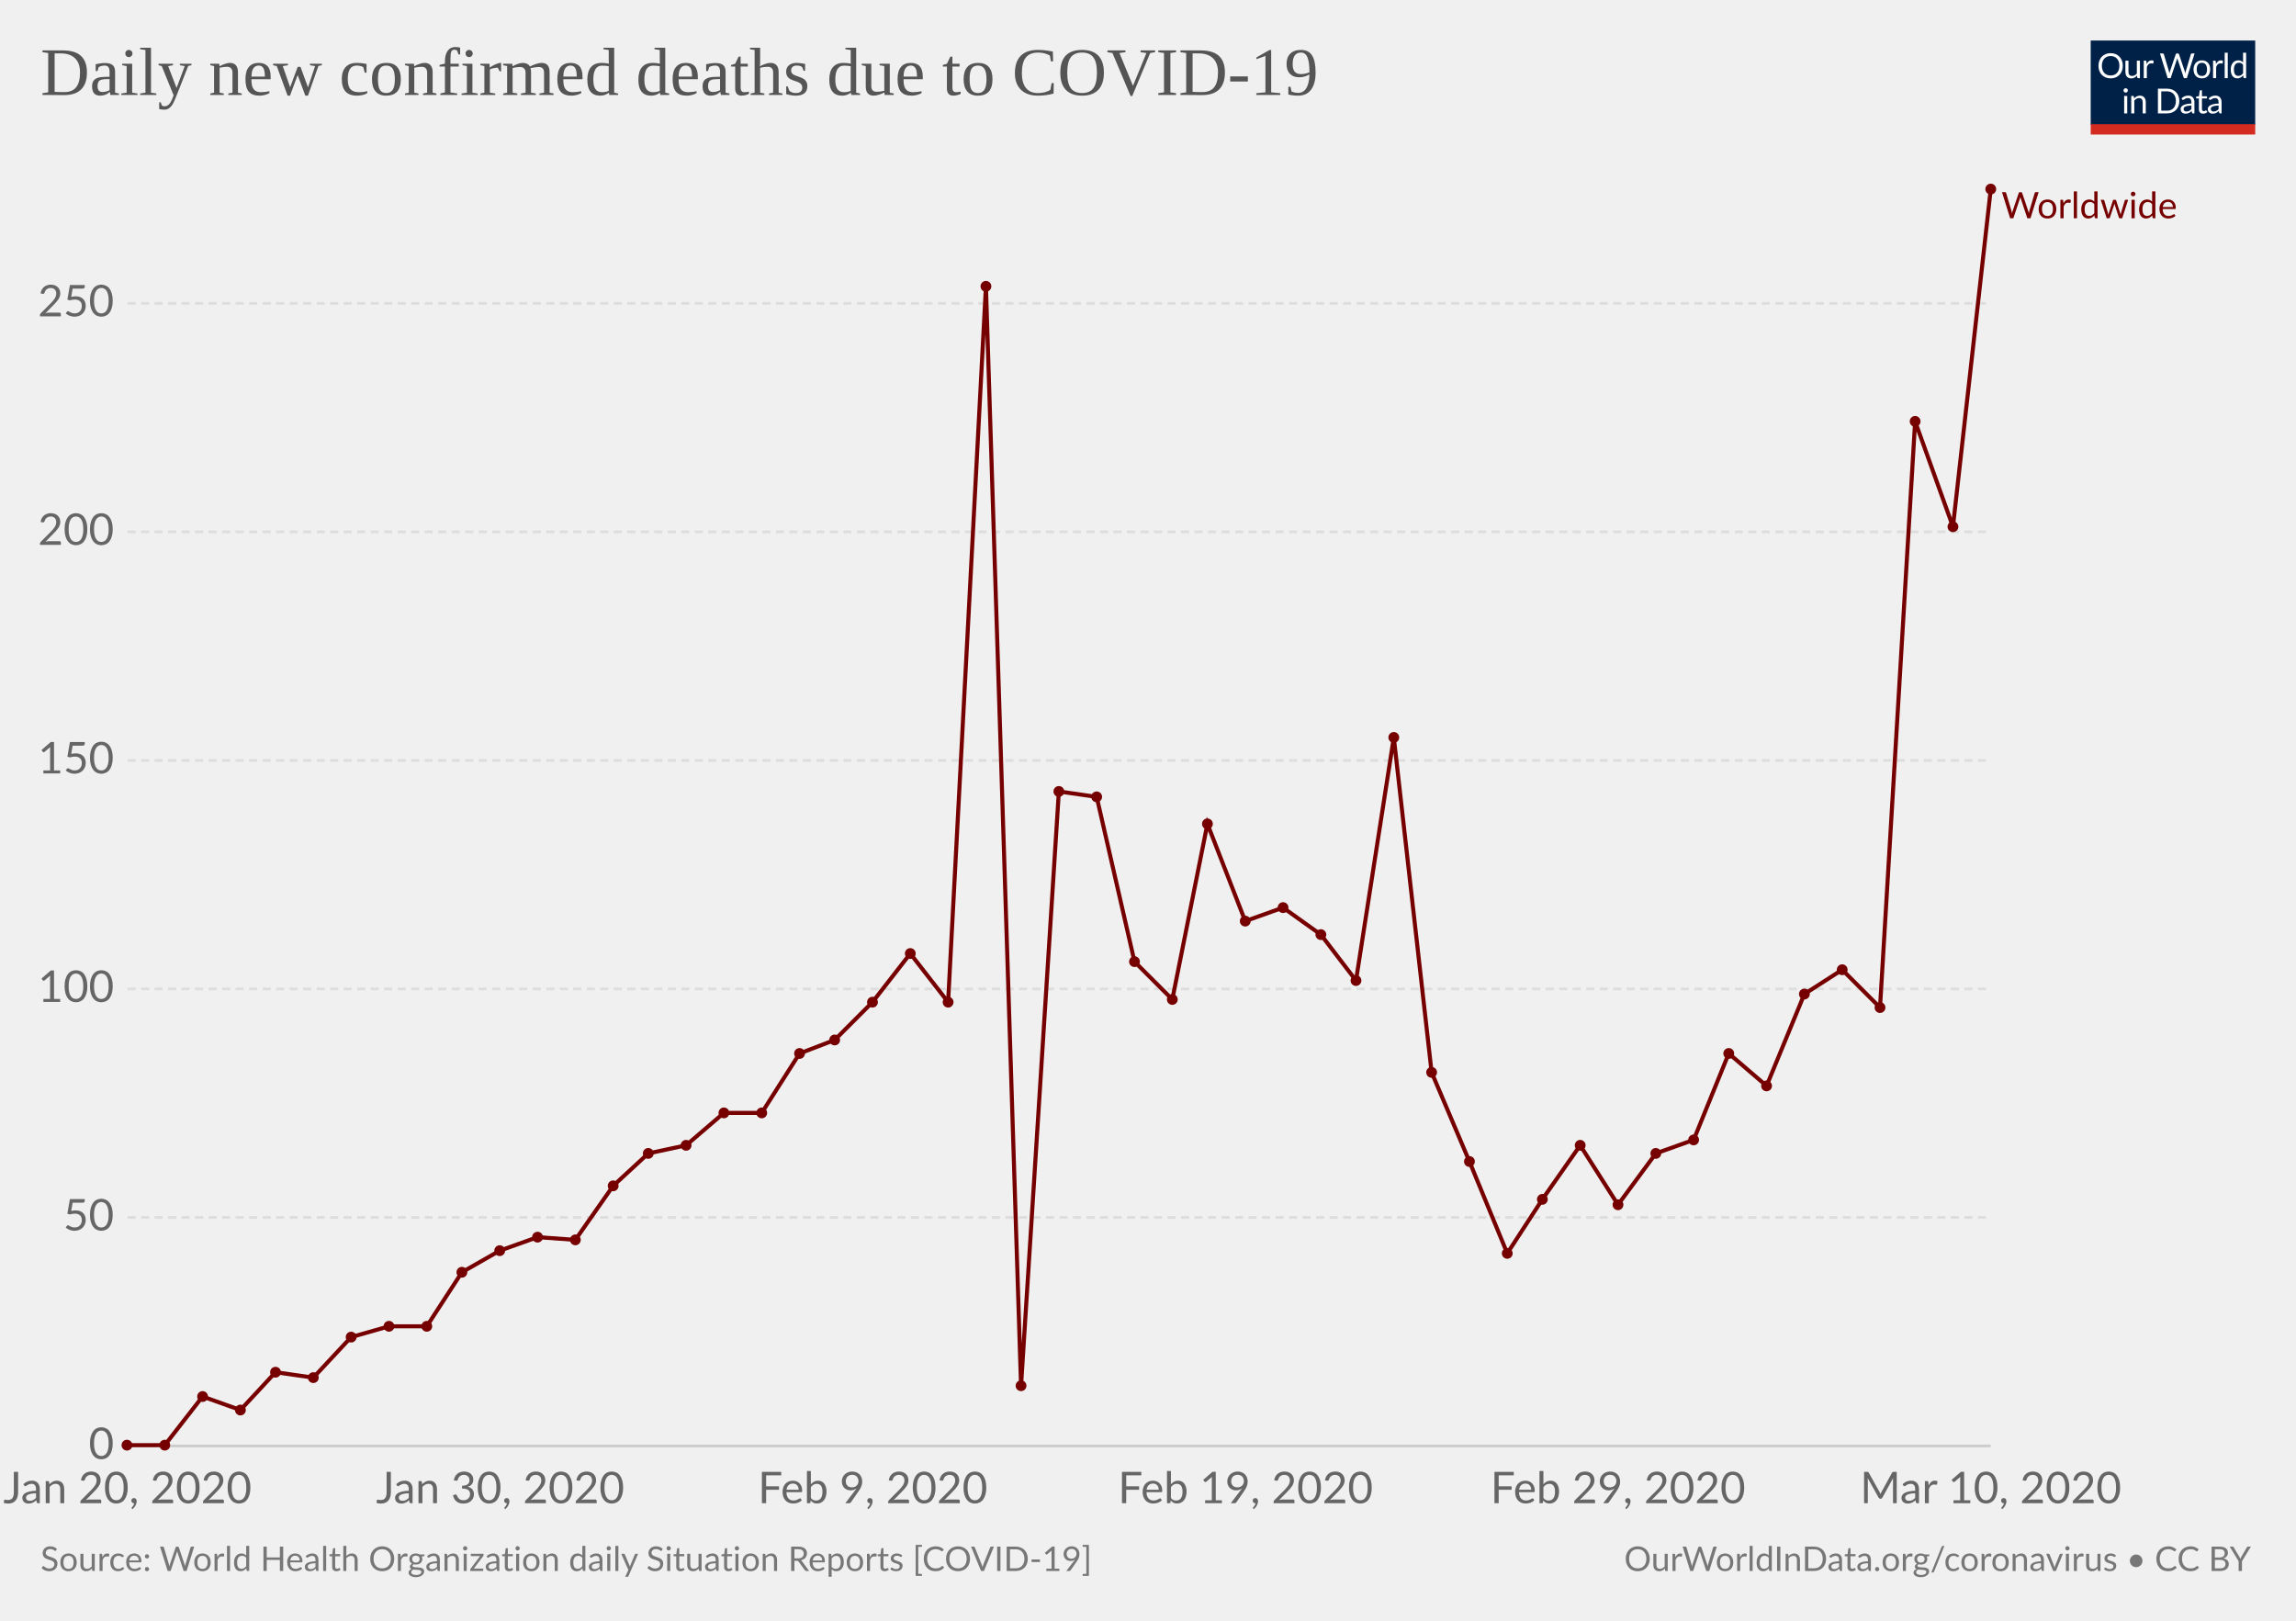
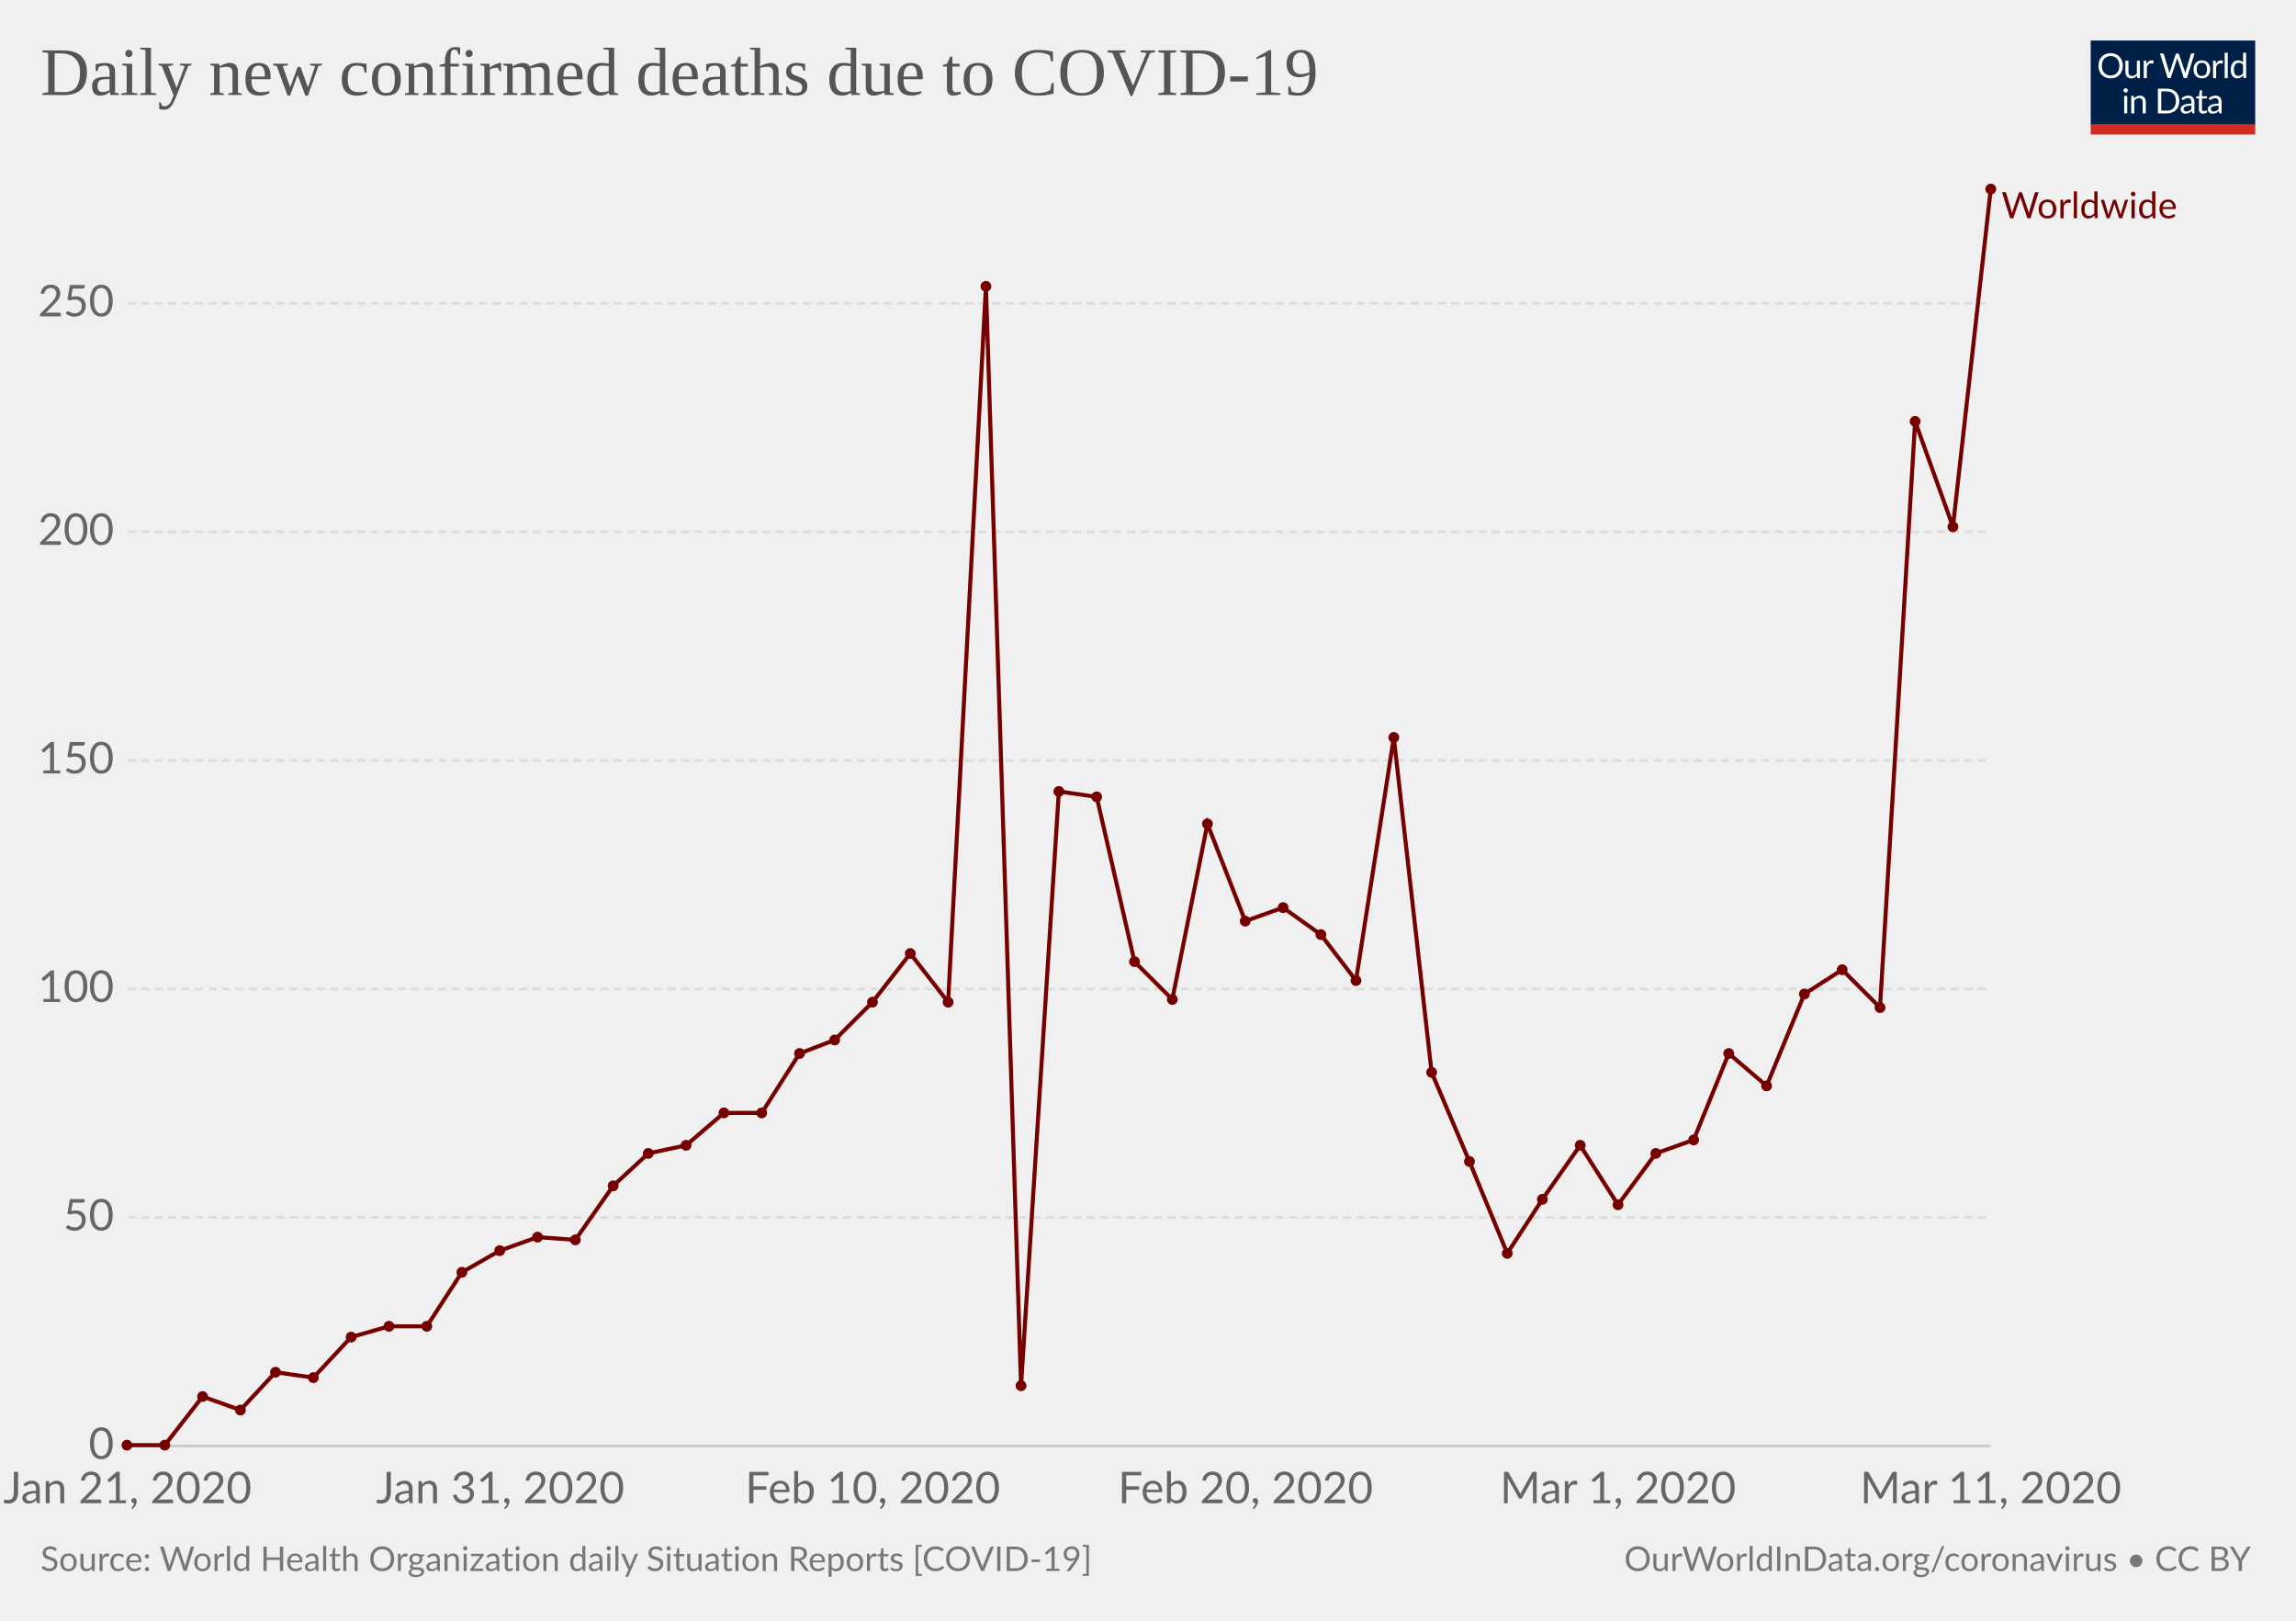
<svg xmlns="http://www.w3.org/2000/svg" version="1.1" style="font-family:Lato, 'Helvetica Neue', Helvetica, Arial, sans-serif;font-size:18px;background-color:white;text-rendering:optimizeLegibility;-webkit-font-smoothing:antialiased" width="850" height="600">
  <g class="HeaderView">
    <g transform="translate(774, 15) scale(0.29)">
      <svg width="210" height="120" viewBox="0 0 210 120" fill="none">
        <g clip-path="url(#clip0)">
          <path d="M0 0H210V107.89H0V0Z" fill="#002147" />
          <path d="M40.979 32.248C40.979 34.609 40.605 36.78 39.857 38.76C39.109 40.725 38.053 42.419 36.689 43.842C35.325 45.265 33.682 46.372 31.761 47.164C29.854 47.941 27.742 48.33 25.425 48.33C23.107 48.33 20.995 47.941 19.089 47.164C17.182 46.372 15.547 45.265 14.183 43.842C12.819 42.419 11.763 40.725 11.015 38.76C10.267 36.78 9.893 34.609 9.893 32.248C9.893 29.887 10.267 27.723 11.015 25.758C11.763 23.778 12.819 22.077 14.183 20.654C15.547 19.217 17.182 18.102 19.089 17.31C20.995 16.518 23.107 16.122 25.425 16.122C27.742 16.122 29.854 16.518 31.761 17.31C33.682 18.102 35.325 19.217 36.689 20.654C38.053 22.077 39.109 23.778 39.857 25.758C40.605 27.723 40.979 29.887 40.979 32.248ZM36.601 32.248C36.601 30.312 36.337 28.574 35.809 27.034C35.281 25.494 34.533 24.196 33.565 23.14C32.597 22.069 31.423 21.248 30.045 20.676C28.666 20.104 27.126 19.818 25.425 19.818C23.738 19.818 22.205 20.104 20.827 20.676C19.448 21.248 18.267 22.069 17.285 23.14C16.317 24.196 15.569 25.494 15.041 27.034C14.513 28.574 14.249 30.312 14.249 32.248C14.249 34.184 14.513 35.922 15.041 37.462C15.569 38.987 16.317 40.285 17.285 41.356C18.267 42.412 19.448 43.226 20.827 43.798C22.205 44.355 23.738 44.634 25.425 44.634C27.126 44.634 28.666 44.355 30.045 43.798C31.423 43.226 32.597 42.412 33.565 41.356C34.533 40.285 35.281 38.987 35.809 37.462C36.337 35.922 36.601 34.184 36.601 32.248ZM62.823 25.714V48H60.491C59.934 48 59.582 47.729 59.435 47.186L59.127 44.788C58.159 45.859 57.074 46.724 55.871 47.384C54.669 48.029 53.29 48.352 51.735 48.352C50.518 48.352 49.44 48.154 48.501 47.758C47.577 47.347 46.8 46.775 46.169 46.042C45.539 45.309 45.062 44.421 44.739 43.38C44.431 42.339 44.277 41.187 44.277 39.926V25.714H48.193V39.926C48.193 41.613 48.575 42.918 49.337 43.842C50.115 44.766 51.295 45.228 52.879 45.228C54.038 45.228 55.116 44.957 56.113 44.414C57.125 43.857 58.057 43.094 58.907 42.126V25.714H62.823ZM71.43 30.18C72.135 28.655 73 27.467 74.027 26.616C75.053 25.751 76.307 25.318 77.789 25.318C78.258 25.318 78.705 25.369 79.131 25.472C79.571 25.575 79.959 25.736 80.297 25.956L80.011 28.882C79.923 29.249 79.703 29.432 79.351 29.432C79.145 29.432 78.845 29.388 78.449 29.3C78.053 29.212 77.605 29.168 77.107 29.168C76.403 29.168 75.772 29.271 75.215 29.476C74.672 29.681 74.181 29.989 73.741 30.4C73.315 30.796 72.927 31.295 72.575 31.896C72.237 32.483 71.929 33.157 71.651 33.92V48H67.713V25.714H69.957C70.382 25.714 70.675 25.795 70.837 25.956C70.998 26.117 71.108 26.396 71.167 26.792L71.43 30.18ZM132.589 16.474L122.755 48H118.927L110.941 23.954C110.867 23.719 110.794 23.47 110.721 23.206C110.662 22.942 110.596 22.663 110.523 22.37C110.449 22.663 110.376 22.942 110.303 23.206C110.23 23.47 110.156 23.719 110.083 23.954L102.053 48H98.225L88.391 16.474H91.933C92.314 16.474 92.629 16.569 92.879 16.76C93.143 16.951 93.311 17.193 93.385 17.486L99.897 39.398C99.999 39.794 100.095 40.219 100.183 40.674C100.285 41.129 100.381 41.613 100.469 42.126C100.571 41.613 100.674 41.129 100.777 40.674C100.894 40.205 101.019 39.779 101.151 39.398L108.565 17.486C108.653 17.237 108.821 17.009 109.071 16.804C109.335 16.584 109.65 16.474 110.017 16.474H111.249C111.63 16.474 111.938 16.569 112.173 16.76C112.407 16.951 112.583 17.193 112.701 17.486L120.093 39.398C120.225 39.779 120.342 40.19 120.445 40.63C120.562 41.07 120.672 41.532 120.775 42.016C120.848 41.532 120.929 41.07 121.017 40.63C121.105 40.19 121.2 39.779 121.303 39.398L127.837 17.486C127.91 17.222 128.072 16.987 128.321 16.782C128.585 16.577 128.9 16.474 129.267 16.474H132.589ZM141.94 25.362C143.568 25.362 145.034 25.633 146.34 26.176C147.645 26.719 148.76 27.489 149.684 28.486C150.608 29.483 151.312 30.693 151.796 32.116C152.294 33.524 152.544 35.101 152.544 36.846C152.544 38.606 152.294 40.19 151.796 41.598C151.312 43.006 150.608 44.209 149.684 45.206C148.76 46.203 147.645 46.973 146.34 47.516C145.034 48.044 143.568 48.308 141.94 48.308C140.297 48.308 138.816 48.044 137.496 47.516C136.19 46.973 135.076 46.203 134.152 45.206C133.228 44.209 132.516 43.006 132.018 41.598C131.534 40.19 131.292 38.606 131.292 36.846C131.292 35.101 131.534 33.524 132.018 32.116C132.516 30.693 133.228 29.483 134.152 28.486C135.076 27.489 136.19 26.719 137.496 26.176C138.816 25.633 140.297 25.362 141.94 25.362ZM141.94 45.25C144.14 45.25 145.782 44.517 146.868 43.05C147.953 41.569 148.496 39.508 148.496 36.868C148.496 34.213 147.953 32.145 146.868 30.664C145.782 29.183 144.14 28.442 141.94 28.442C140.825 28.442 139.85 28.633 139.014 29.014C138.192 29.395 137.503 29.945 136.946 30.664C136.403 31.383 135.992 32.27 135.714 33.326C135.45 34.367 135.318 35.548 135.318 36.868C135.318 39.508 135.86 41.569 136.946 43.05C138.046 44.517 139.71 45.25 141.94 45.25ZM159.908 30.18C160.612 28.655 161.478 27.467 162.504 26.616C163.531 25.751 164.785 25.318 166.266 25.318C166.736 25.318 167.183 25.369 167.608 25.472C168.048 25.575 168.437 25.736 168.774 25.956L168.488 28.882C168.4 29.249 168.18 29.432 167.828 29.432C167.623 29.432 167.322 29.388 166.926 29.3C166.53 29.212 166.083 29.168 165.584 29.168C164.88 29.168 164.25 29.271 163.692 29.476C163.15 29.681 162.658 29.989 162.218 30.4C161.793 30.796 161.404 31.295 161.052 31.896C160.715 32.483 160.407 33.157 160.128 33.92V48H156.19V25.714H158.434C158.86 25.714 159.153 25.795 159.314 25.956C159.476 26.117 159.586 26.396 159.644 26.792L159.908 30.18ZM174.946 15.594V48H171.03V15.594H174.946ZM194.496 31.016C193.763 30.033 192.971 29.351 192.12 28.97C191.269 28.574 190.316 28.376 189.26 28.376C187.192 28.376 185.601 29.117 184.486 30.598C183.371 32.079 182.814 34.191 182.814 36.934C182.814 38.386 182.939 39.633 183.188 40.674C183.437 41.701 183.804 42.551 184.288 43.226C184.772 43.886 185.366 44.37 186.07 44.678C186.774 44.986 187.573 45.14 188.468 45.14C189.759 45.14 190.881 44.847 191.834 44.26C192.802 43.673 193.689 42.845 194.496 41.774V31.016ZM198.412 15.594V48H196.08C195.523 48 195.171 47.729 195.024 47.186L194.672 44.48C193.719 45.624 192.633 46.548 191.416 47.252C190.199 47.956 188.791 48.308 187.192 48.308C185.916 48.308 184.757 48.066 183.716 47.582C182.675 47.083 181.787 46.357 181.054 45.404C180.321 44.451 179.756 43.263 179.36 41.84C178.964 40.417 178.766 38.782 178.766 36.934C178.766 35.291 178.986 33.766 179.426 32.358C179.866 30.935 180.497 29.703 181.318 28.662C182.139 27.621 183.144 26.807 184.332 26.22C185.535 25.619 186.884 25.318 188.38 25.318C189.744 25.318 190.91 25.553 191.878 26.022C192.861 26.477 193.733 27.115 194.496 27.936V15.594H198.412ZM46.614 70.714V93H42.698V70.714H46.614ZM47.45 63.718C47.45 64.099 47.369 64.459 47.208 64.796C47.061 65.119 46.856 65.412 46.592 65.676C46.343 65.925 46.042 66.123 45.69 66.27C45.352 66.417 44.993 66.49 44.612 66.49C44.23 66.49 43.871 66.417 43.534 66.27C43.211 66.123 42.925 65.925 42.676 65.676C42.426 65.412 42.228 65.119 42.082 64.796C41.935 64.459 41.862 64.099 41.862 63.718C41.862 63.337 41.935 62.977 42.082 62.64C42.228 62.288 42.426 61.987 42.676 61.738C42.925 61.474 43.211 61.269 43.534 61.122C43.871 60.975 44.23 60.902 44.612 60.902C44.993 60.902 45.352 60.975 45.69 61.122C46.042 61.269 46.343 61.474 46.592 61.738C46.856 61.987 47.061 62.288 47.208 62.64C47.369 62.977 47.45 63.337 47.45 63.718ZM55.424 73.948C55.908 73.405 56.422 72.914 56.964 72.474C57.507 72.034 58.079 71.66 58.68 71.352C59.296 71.029 59.941 70.787 60.616 70.626C61.306 70.45 62.046 70.362 62.838 70.362C64.055 70.362 65.126 70.567 66.05 70.978C66.989 71.374 67.766 71.946 68.382 72.694C69.013 73.427 69.49 74.315 69.812 75.356C70.135 76.397 70.296 77.549 70.296 78.81V93H66.358V78.81C66.358 77.123 65.969 75.818 65.192 74.894C64.43 73.955 63.264 73.486 61.694 73.486C60.535 73.486 59.45 73.765 58.438 74.322C57.441 74.879 56.517 75.635 55.666 76.588V93H51.728V70.714H54.082C54.639 70.714 54.984 70.985 55.116 71.528L55.424 73.948ZM113.129 77.248C113.129 79.609 112.755 81.758 112.007 83.694C111.259 85.63 110.203 87.287 108.839 88.666C107.475 90.045 105.832 91.115 103.911 91.878C102.004 92.626 99.892 93 97.575 93H85.805V61.474H97.575C99.892 61.474 102.004 61.855 103.911 62.618C105.832 63.366 107.475 64.437 108.839 65.83C110.203 67.209 111.259 68.866 112.007 70.802C112.755 72.738 113.129 74.887 113.129 77.248ZM108.751 77.248C108.751 75.312 108.487 73.581 107.959 72.056C107.431 70.531 106.683 69.24 105.715 68.184C104.747 67.128 103.574 66.321 102.195 65.764C100.816 65.207 99.276 64.928 97.575 64.928H90.073V89.546H97.575C99.276 89.546 100.816 89.267 102.195 88.71C103.574 88.153 104.747 87.353 105.715 86.312C106.683 85.256 107.431 83.965 107.959 82.44C108.487 80.915 108.751 79.184 108.751 77.248ZM128.553 82.968C126.749 83.027 125.209 83.173 123.933 83.408C122.672 83.628 121.638 83.921 120.831 84.288C120.039 84.655 119.46 85.087 119.093 85.586C118.741 86.085 118.565 86.642 118.565 87.258C118.565 87.845 118.661 88.351 118.851 88.776C119.042 89.201 119.299 89.553 119.621 89.832C119.959 90.096 120.347 90.294 120.787 90.426C121.242 90.543 121.726 90.602 122.239 90.602C122.929 90.602 123.559 90.536 124.131 90.404C124.703 90.257 125.239 90.052 125.737 89.788C126.251 89.524 126.735 89.209 127.189 88.842C127.659 88.475 128.113 88.057 128.553 87.588V82.968ZM115.903 73.86C117.135 72.672 118.463 71.785 119.885 71.198C121.308 70.611 122.885 70.318 124.615 70.318C125.862 70.318 126.969 70.523 127.937 70.934C128.905 71.345 129.719 71.917 130.379 72.65C131.039 73.383 131.538 74.271 131.875 75.312C132.213 76.353 132.381 77.497 132.381 78.744V93H130.643C130.262 93 129.969 92.941 129.763 92.824C129.558 92.692 129.397 92.443 129.279 92.076L128.839 89.964C128.253 90.507 127.681 90.991 127.123 91.416C126.566 91.827 125.979 92.179 125.363 92.472C124.747 92.751 124.087 92.963 123.383 93.11C122.694 93.271 121.924 93.352 121.073 93.352C120.208 93.352 119.394 93.235 118.631 93C117.869 92.751 117.201 92.384 116.629 91.9C116.072 91.416 115.625 90.807 115.287 90.074C114.965 89.326 114.803 88.446 114.803 87.434C114.803 86.554 115.045 85.711 115.529 84.904C116.013 84.083 116.798 83.357 117.883 82.726C118.969 82.095 120.384 81.582 122.129 81.186C123.875 80.775 126.016 80.541 128.553 80.482V78.744C128.553 77.013 128.179 75.708 127.431 74.828C126.683 73.933 125.591 73.486 124.153 73.486C123.185 73.486 122.371 73.611 121.711 73.86C121.066 74.095 120.501 74.366 120.017 74.674C119.548 74.967 119.137 75.239 118.785 75.488C118.448 75.723 118.111 75.84 117.773 75.84C117.509 75.84 117.282 75.774 117.091 75.642C116.901 75.495 116.739 75.319 116.607 75.114L115.903 73.86ZM143.568 93.352C141.808 93.352 140.451 92.861 139.498 91.878C138.559 90.895 138.09 89.48 138.09 87.632V73.992H135.406C135.171 73.992 134.973 73.926 134.812 73.794C134.65 73.647 134.57 73.427 134.57 73.134V71.572L138.222 71.11L139.124 64.224C139.168 64.004 139.263 63.828 139.41 63.696C139.571 63.549 139.776 63.476 140.026 63.476H142.006V71.154H148.452V73.992H142.006V87.368C142.006 88.307 142.233 89.003 142.688 89.458C143.142 89.913 143.729 90.14 144.448 90.14C144.858 90.14 145.21 90.089 145.504 89.986C145.812 89.869 146.076 89.744 146.296 89.612C146.516 89.48 146.699 89.363 146.846 89.26C147.007 89.143 147.146 89.084 147.264 89.084C147.469 89.084 147.652 89.209 147.814 89.458L148.958 91.328C148.283 91.959 147.469 92.457 146.516 92.824C145.562 93.176 144.58 93.352 143.568 93.352ZM163.253 82.968C161.449 83.027 159.909 83.173 158.633 83.408C157.372 83.628 156.338 83.921 155.531 84.288C154.739 84.655 154.16 85.087 153.793 85.586C153.441 86.085 153.265 86.642 153.265 87.258C153.265 87.845 153.36 88.351 153.551 88.776C153.742 89.201 153.998 89.553 154.321 89.832C154.658 90.096 155.047 90.294 155.487 90.426C155.942 90.543 156.426 90.602 156.939 90.602C157.628 90.602 158.259 90.536 158.831 90.404C159.403 90.257 159.938 90.052 160.437 89.788C160.95 89.524 161.434 89.209 161.889 88.842C162.358 88.475 162.813 88.057 163.253 87.588V82.968ZM150.603 73.86C151.835 72.672 153.162 71.785 154.585 71.198C156.008 70.611 157.584 70.318 159.315 70.318C160.562 70.318 161.669 70.523 162.637 70.934C163.605 71.345 164.419 71.917 165.079 72.65C165.739 73.383 166.238 74.271 166.575 75.312C166.912 76.353 167.081 77.497 167.081 78.744V93H165.343C164.962 93 164.668 92.941 164.463 92.824C164.258 92.692 164.096 92.443 163.979 92.076L163.539 89.964C162.952 90.507 162.38 90.991 161.823 91.416C161.266 91.827 160.679 92.179 160.063 92.472C159.447 92.751 158.787 92.963 158.083 93.11C157.394 93.271 156.624 93.352 155.773 93.352C154.908 93.352 154.094 93.235 153.331 93C152.568 92.751 151.901 92.384 151.329 91.9C150.772 91.416 150.324 90.807 149.987 90.074C149.664 89.326 149.503 88.446 149.503 87.434C149.503 86.554 149.745 85.711 150.229 84.904C150.713 84.083 151.498 83.357 152.583 82.726C153.668 82.095 155.084 81.582 156.829 81.186C158.574 80.775 160.716 80.541 163.253 80.482V78.744C163.253 77.013 162.879 75.708 162.131 74.828C161.383 73.933 160.29 73.486 158.853 73.486C157.885 73.486 157.071 73.611 156.411 73.86C155.766 74.095 155.201 74.366 154.717 74.674C154.248 74.967 153.837 75.239 153.485 75.488C153.148 75.723 152.81 75.84 152.473 75.84C152.209 75.84 151.982 75.774 151.791 75.642C151.6 75.495 151.439 75.319 151.307 75.114L150.603 73.86Z" fill="white" />
          <rect y="106.789" width="210" height="13.211" fill="#D42B21" />
        </g>
        <defs>
          <clipPath id="clip0">
            <rect width="210" height="120" fill="white" />
          </clipPath>
        </defs>
      </svg>
    </g>
    <a href="https://ourworldindata.org/grapher/daily-deaths-covid-19-who" style="font-family:&quot;Playfair Display&quot;, Georgia, &quot;Times New Roman&quot;, serif" target="_blank">
      <text font-size="25.20" x="15.0" y="35.2" fill="#555">
        <tspan x="15" y="35.16">Daily new confirmed deaths due to COVID-19</tspan>
      </text>
    </a>
  </g>
  <g class="LineChart">
    <defs>
-       <clipPath id="boundsClip-244">
+       <clipPath id="boundsClip-42">
        <rect x="37.216" y="0" width="830" height="973" />
      </clipPath>
    </defs>
    <g class="AxisBoxView">
      <g class="HorizontalAxis">
-         <text x="47.2" y="556.5" fill="#666" text-anchor="middle" font-size="16.2">Jan 20, 2020</text>
-         <text x="185.2" y="556.5" fill="#666" text-anchor="middle" font-size="16.2">Jan 30, 2020</text>
-         <text x="323.1" y="556.5" fill="#666" text-anchor="middle" font-size="16.2">Feb 9, 2020</text>
-         <text x="461.1" y="556.5" fill="#666" text-anchor="middle" font-size="16.2">Feb 19, 2020</text>
-         <text x="599" y="556.5" fill="#666" text-anchor="middle" font-size="16.2">Feb 29, 2020</text>
-         <text x="737" y="556.5" fill="#666" text-anchor="middle" font-size="16.2">Mar 10, 2020</text>
+         <text x="47.2" y="556.5" fill="#666" text-anchor="middle" font-size="16.2">Jan 21, 2020</text>
+         <text x="185.2" y="556.5" fill="#666" text-anchor="middle" font-size="16.2">Jan 31, 2020</text>
+         <text x="323.1" y="556.5" fill="#666" text-anchor="middle" font-size="16.2">Feb 10, 2020</text>
+         <text x="461.1" y="556.5" fill="#666" text-anchor="middle" font-size="16.2">Feb 20, 2020</text>
+         <text x="599" y="556.5" fill="#666" text-anchor="middle" font-size="16.2">Mar 1, 2020</text>
+         <text x="737" y="556.5" fill="#666" text-anchor="middle" font-size="16.2">Mar 11, 2020</text>
      </g>
      <g class="VerticalAxis">
        <text x="42.22" y="535.3" fill="#666" dominant-baseline="middle" text-anchor="end" font-size="16.2">0</text>
        <text x="42.22" y="450.7" fill="#666" dominant-baseline="middle" text-anchor="end" font-size="16.2">50</text>
        <text x="42.22" y="366.1" fill="#666" dominant-baseline="middle" text-anchor="end" font-size="16.2">100</text>
        <text x="42.22" y="281.5" fill="#666" dominant-baseline="middle" text-anchor="end" font-size="16.2">150</text>
        <text x="42.22" y="196.9" fill="#666" dominant-baseline="middle" text-anchor="end" font-size="16.2">200</text>
        <text x="42.22" y="112.3" fill="#666" dominant-baseline="middle" text-anchor="end" font-size="16.2">250</text>
      </g>
      <g class="AxisGridLines">
        <line x1="47.22" y1="535.3" x2="736.96" y2="535.3" stroke="#ccc" />
        <line x1="47.22" y1="450.7" x2="736.96" y2="450.7" stroke="#ddd" stroke-dasharray="3,2" />
        <line x1="47.22" y1="366.1" x2="736.96" y2="366.1" stroke="#ddd" stroke-dasharray="3,2" />
        <line x1="47.22" y1="281.5" x2="736.96" y2="281.5" stroke="#ddd" stroke-dasharray="3,2" />
        <line x1="47.22" y1="196.9" x2="736.96" y2="196.9" stroke="#ddd" stroke-dasharray="3,2" />
        <line x1="47.22" y1="112.3" x2="736.96" y2="112.3" stroke="#ddd" stroke-dasharray="3,2" />
      </g>
    </g>
-     <g clip-path="url(#boundsClip-244)">
+     <g clip-path="url(#boundsClip-42)">
      <g class="HeightedLegend" style="cursor:pointer">
        <g class="legendMark">
          <rect x="736.955" y="70" width="98.045" height="13.5" fill="#fff" opacity="0" />
          <text font-size="13.50" x="741.0" y="80.8" fill="#760000">
            <tspan x="740.955" y="80.8">Worldwide</tspan>
          </text>
        </g>
      </g>
      <g class="Lines">
        <rect x="47" y="70" width="690" height="465" fill="rgba(255,255,255,0)" opacity="0" />
        <g class="key-Worldwide_0">
          <path stroke="#760000" stroke-linecap="round" d="M47 535L61 535L75 517L89 522L102 508L116 510L130 495L144 491L158 491L171 471L185 463L199 458L213 459L227 439L240 427L254 424L268 412L282 412L296 390L309 385L323 371L337 353L351 371L365 106L378 513L392 293L406 295L420 356L434 370L447 305L461 341L475 336L489 346L502 363L516 273L530 397L544 430L558 464L571 444L585 424L599 446L613 427L627 422L640 390L654 402L668 368L682 359L696 373L709 156L723 195L737 70" fill="none" stroke-width="1.5" />
          <g fill="#760000">
            <circle cx="47" cy="535" r="2" />
            <circle cx="61" cy="535" r="2" />
            <circle cx="75" cy="517" r="2" />
            <circle cx="89" cy="522" r="2" />
            <circle cx="102" cy="508" r="2" />
            <circle cx="116" cy="510" r="2" />
            <circle cx="130" cy="495" r="2" />
            <circle cx="144" cy="491" r="2" />
            <circle cx="158" cy="491" r="2" />
            <circle cx="171" cy="471" r="2" />
            <circle cx="185" cy="463" r="2" />
            <circle cx="199" cy="458" r="2" />
            <circle cx="213" cy="459" r="2" />
            <circle cx="227" cy="439" r="2" />
            <circle cx="240" cy="427" r="2" />
            <circle cx="254" cy="424" r="2" />
            <circle cx="268" cy="412" r="2" />
            <circle cx="282" cy="412" r="2" />
            <circle cx="296" cy="390" r="2" />
            <circle cx="309" cy="385" r="2" />
            <circle cx="323" cy="371" r="2" />
            <circle cx="337" cy="353" r="2" />
            <circle cx="351" cy="371" r="2" />
            <circle cx="365" cy="106" r="2" />
            <circle cx="378" cy="513" r="2" />
            <circle cx="392" cy="293" r="2" />
            <circle cx="406" cy="295" r="2" />
            <circle cx="420" cy="356" r="2" />
            <circle cx="434" cy="370" r="2" />
            <circle cx="447" cy="305" r="2" />
            <circle cx="461" cy="341" r="2" />
            <circle cx="475" cy="336" r="2" />
            <circle cx="489" cy="346" r="2" />
            <circle cx="502" cy="363" r="2" />
            <circle cx="516" cy="273" r="2" />
            <circle cx="530" cy="397" r="2" />
            <circle cx="544" cy="430" r="2" />
            <circle cx="558" cy="464" r="2" />
            <circle cx="571" cy="444" r="2" />
            <circle cx="585" cy="424" r="2" />
            <circle cx="599" cy="446" r="2" />
            <circle cx="613" cy="427" r="2" />
            <circle cx="627" cy="422" r="2" />
            <circle cx="640" cy="390" r="2" />
            <circle cx="654" cy="402" r="2" />
            <circle cx="668" cy="368" r="2" />
            <circle cx="682" cy="359" r="2" />
            <circle cx="696" cy="373" r="2" />
            <circle cx="709" cy="156" r="2" />
            <circle cx="723" cy="195" r="2" />
            <circle cx="737" cy="70" r="2" />
          </g>
        </g>
      </g>
    </g>
  </g>
  <g class="SourcesFooter" style="fill:#777">
    <g class="clickable" style="fill:#777">
      <text font-size="12.60" x="15.0" y="581.6">
        <tspan x="15" y="581.58">Source: World Health Organization daily Situation Reports [COVID-19]</tspan>
      </text>
    </g>
    <text font-size="12.60" x="601.3" y="581.6">
      <tspan x="601.27" y="581.58">
        <a target="_blank" style="fill: #777;" href="https://ourworldindata.org/coronavirus">OurWorldInData.org/coronavirus</a> • <a style="fill: #777;" class="cclogo" href="http://creativecommons.org/licenses/by/4.0/deed.en_US" target="_blank">CC BY</a>
      </tspan>
    </text>
  </g>
</svg>
